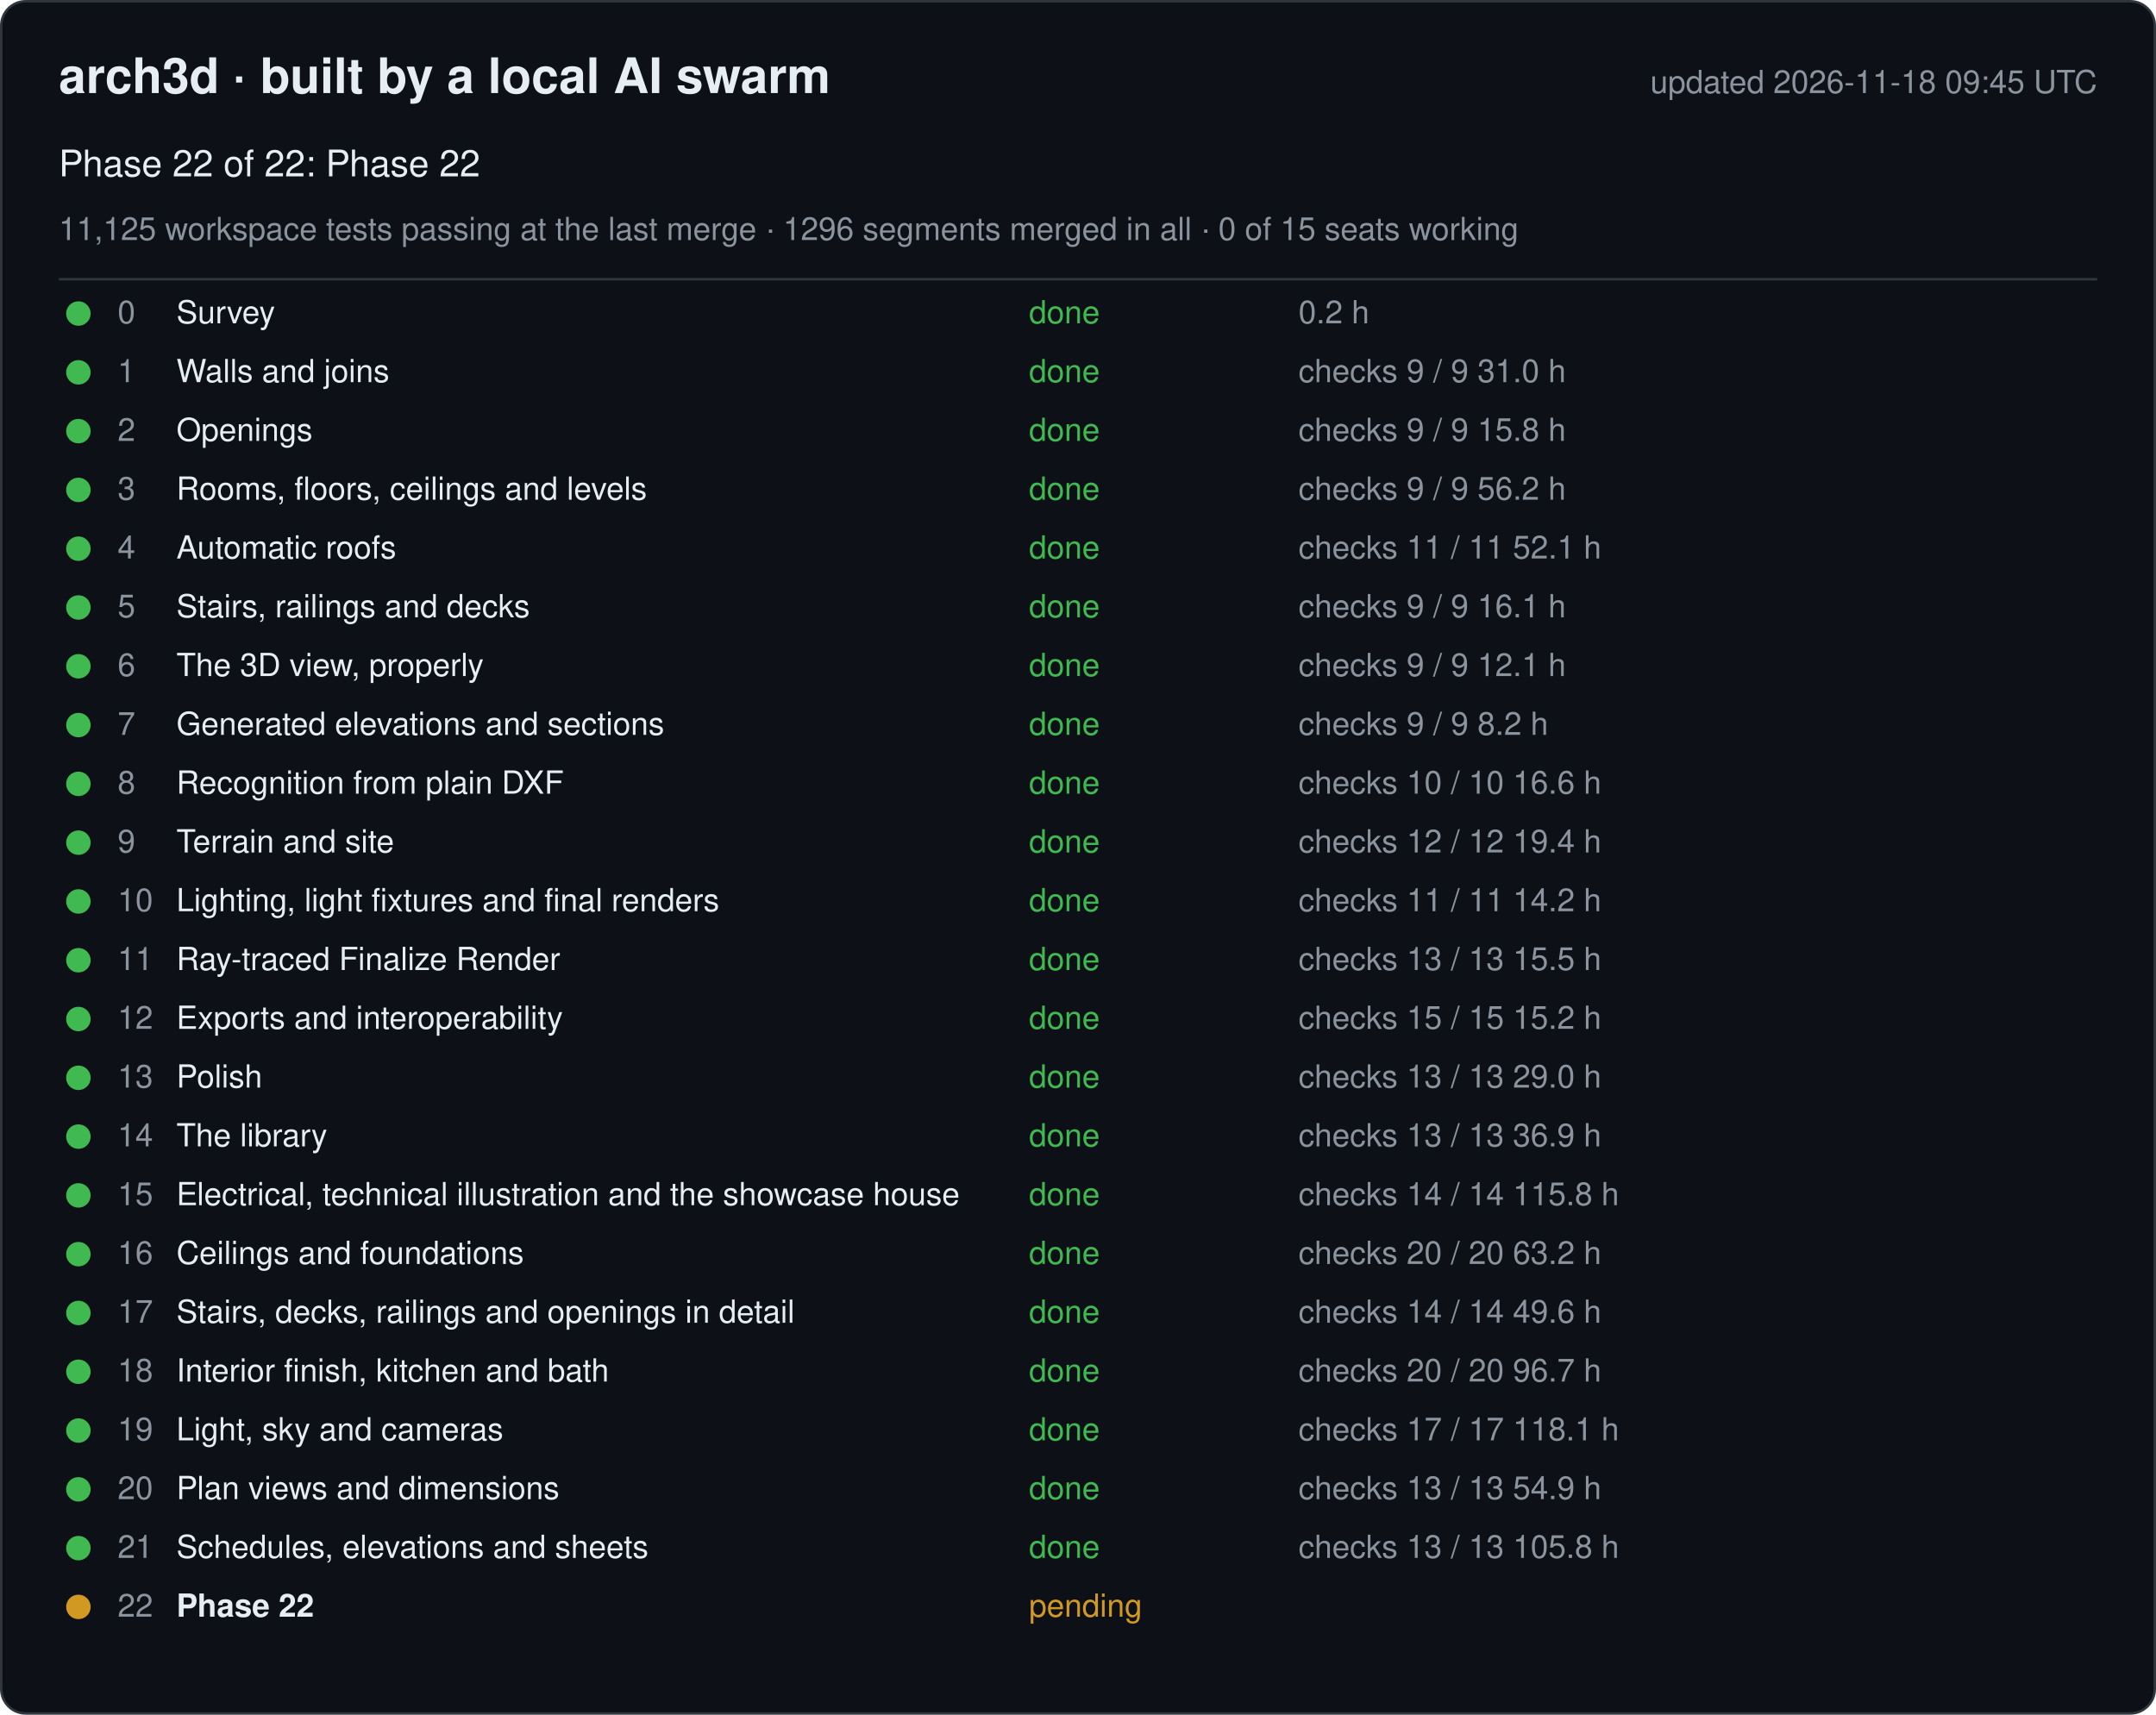
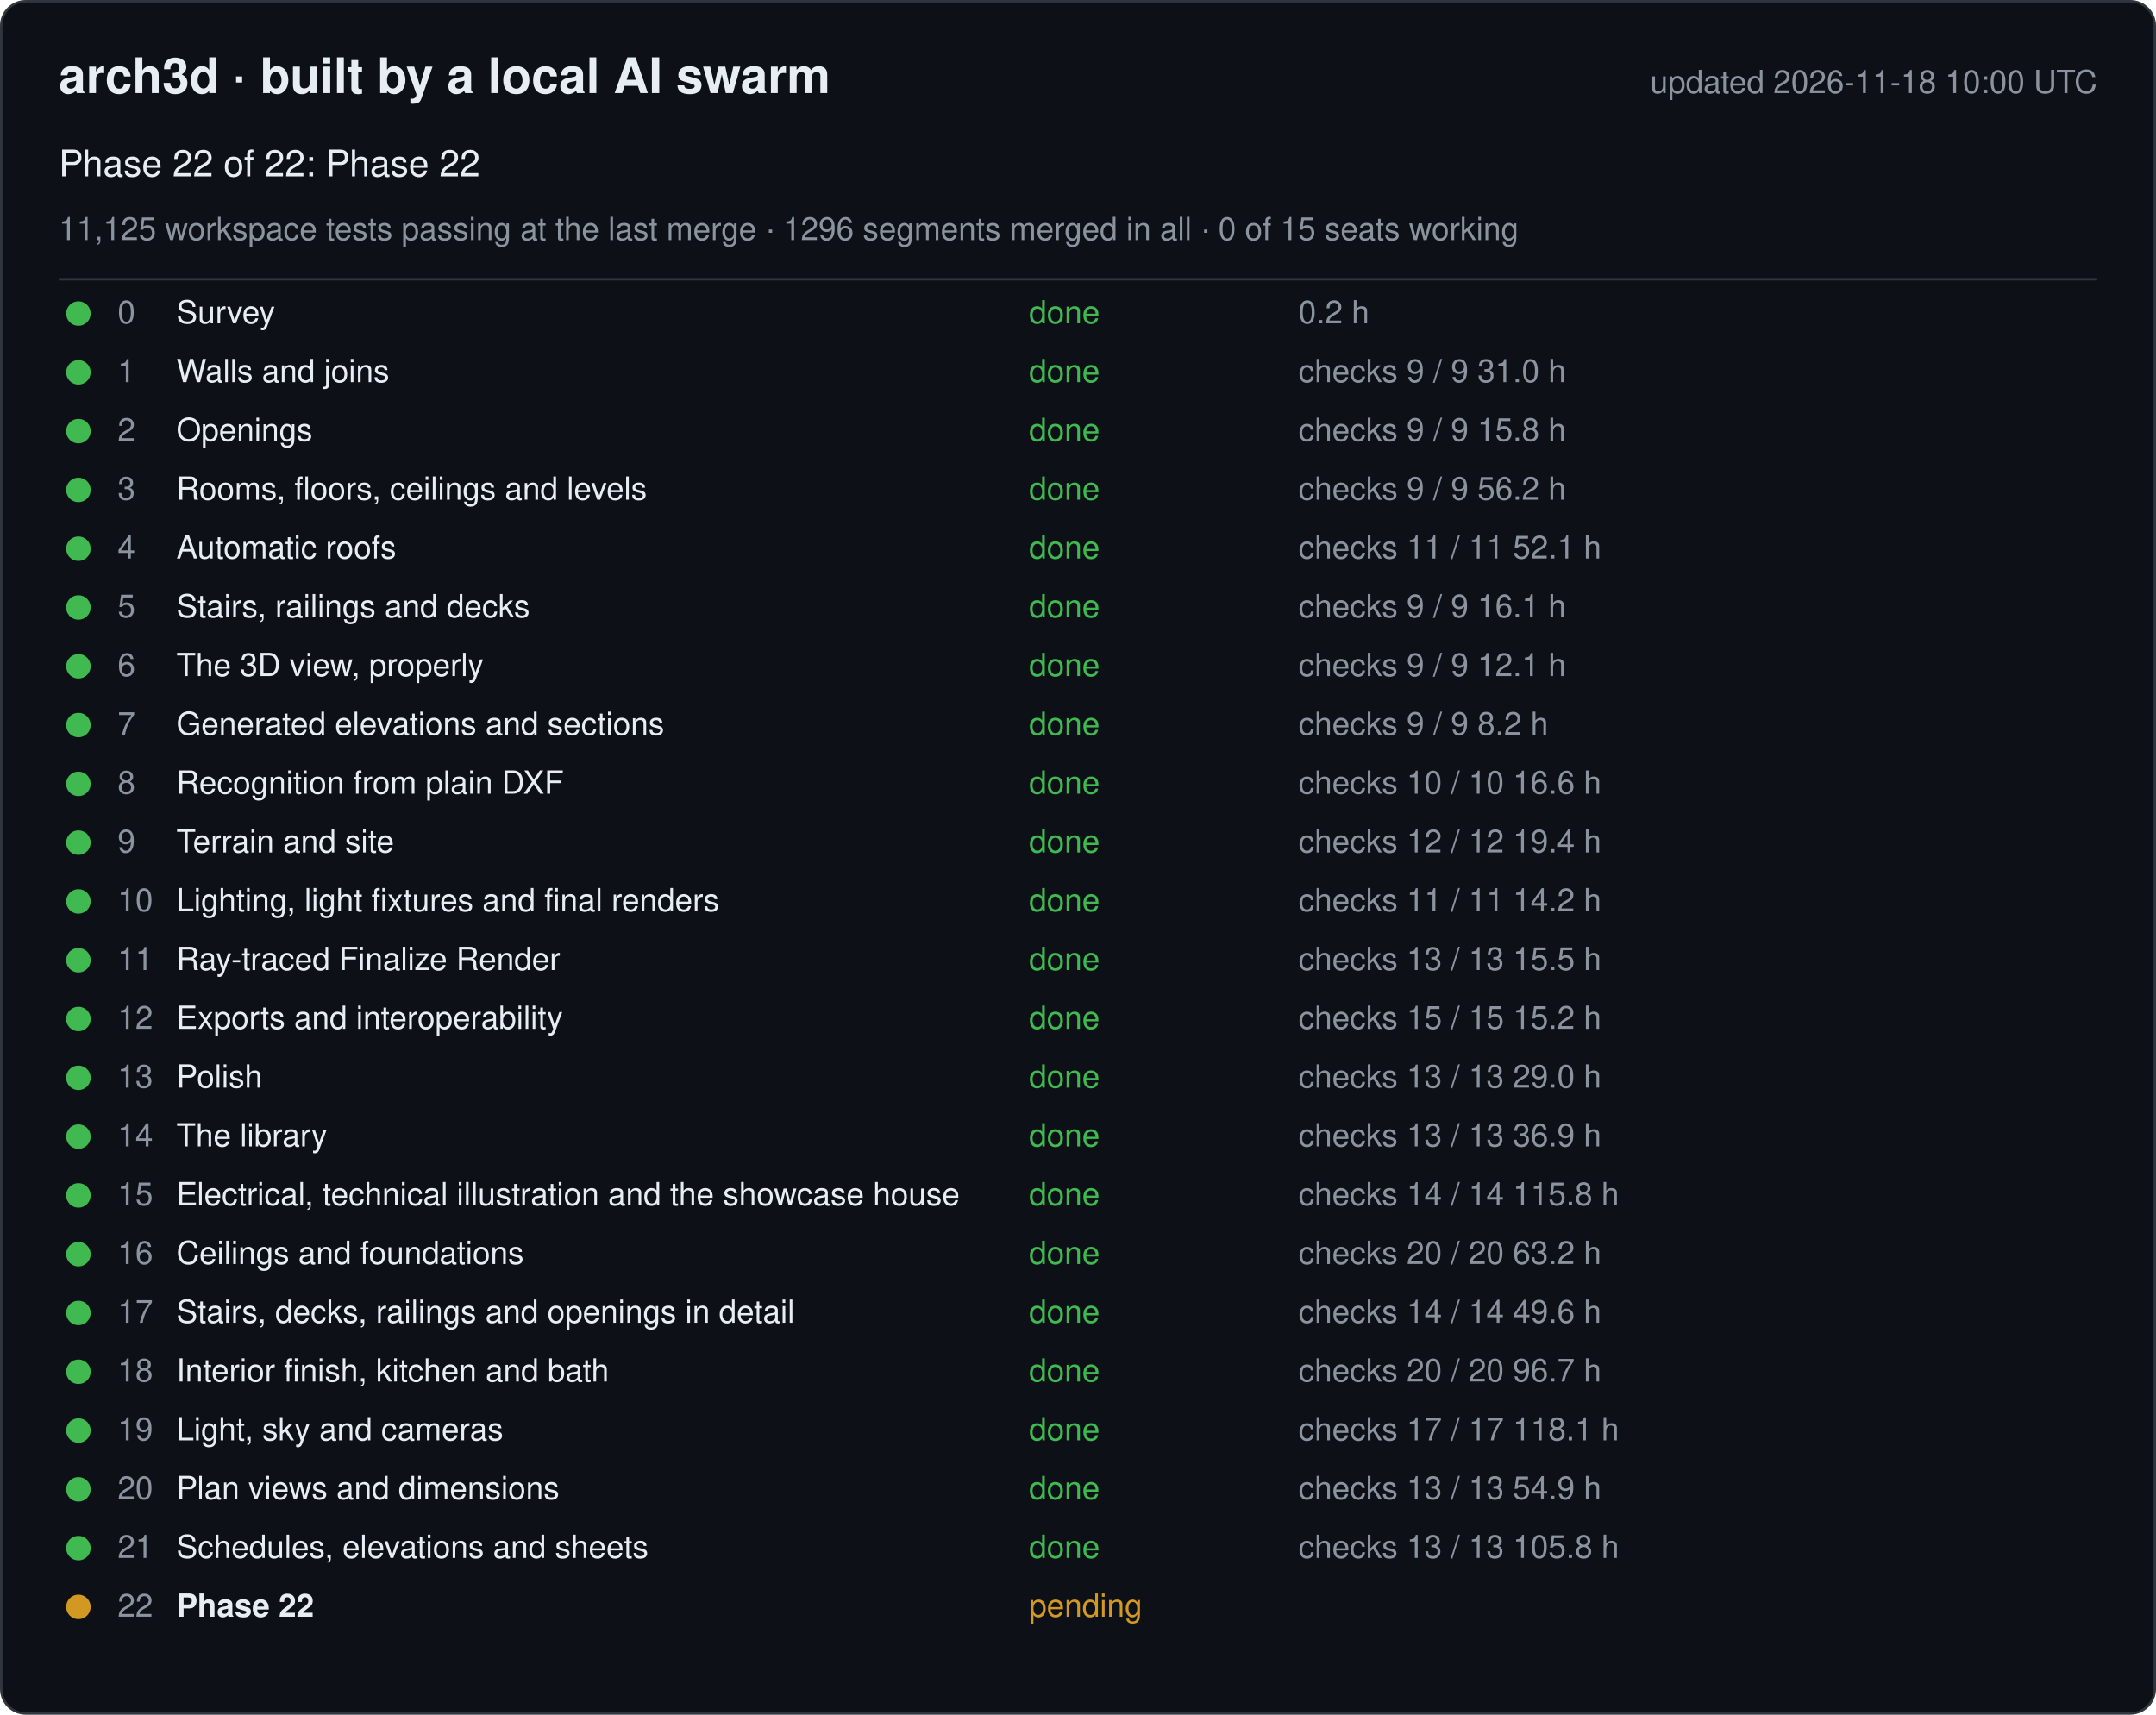
<svg xmlns="http://www.w3.org/2000/svg" width="880" height="700" viewBox="0 0 880 700" font-family="-apple-system, Segoe UI, Helvetica, Arial, sans-serif">
  <rect x="0.5" y="0.5" width="879" height="699" rx="10" fill="#0d1117" stroke="#30363d" />
  <text x="24" y="38" font-size="20" font-weight="600" fill="#e6edf3">arch3d · built by a local AI swarm</text>
-   <text x="856" y="38" font-size="13" fill="#8b949e" text-anchor="end">updated 2026-11-18 09:45 UTC</text>
+   <text x="856" y="38" font-size="13" fill="#8b949e" text-anchor="end">updated 2026-11-18 10:00 UTC</text>
  <text x="24" y="72" font-size="15" fill="#e6edf3">Phase 22 of 22: Phase 22</text>
  <text x="24" y="98" font-size="13" fill="#8b949e">11,125 workspace tests passing at the last merge · 1296 segments merged in all · 0 of 15 seats working</text>
  <line x1="24" y1="114" x2="856" y2="114" stroke="#30363d" />
  <g data-phase="0">
    <circle cx="32" cy="128" r="5" fill="#3fb950" />
    <text x="48" y="132" font-size="13" fill="#8b949e">0</text>
    <text x="72" y="132" font-size="13" fill="#e6edf3">Survey</text>
    <text x="420" y="132" font-size="13" fill="#3fb950">done</text>
    <text x="530" y="132" font-size="13" fill="#8b949e">0.2 h</text>
  </g>
  <g data-phase="1">
    <circle cx="32" cy="152" r="5" fill="#3fb950" />
    <text x="48" y="156" font-size="13" fill="#8b949e">1</text>
    <text x="72" y="156" font-size="13" fill="#e6edf3">Walls and joins</text>
    <text x="420" y="156" font-size="13" fill="#3fb950">done</text>
    <text x="530" y="156" font-size="13" fill="#8b949e">checks 9 / 9   31.0 h</text>
  </g>
  <g data-phase="2">
    <circle cx="32" cy="176" r="5" fill="#3fb950" />
    <text x="48" y="180" font-size="13" fill="#8b949e">2</text>
    <text x="72" y="180" font-size="13" fill="#e6edf3">Openings</text>
    <text x="420" y="180" font-size="13" fill="#3fb950">done</text>
    <text x="530" y="180" font-size="13" fill="#8b949e">checks 9 / 9   15.8 h</text>
  </g>
  <g data-phase="3">
    <circle cx="32" cy="200" r="5" fill="#3fb950" />
    <text x="48" y="204" font-size="13" fill="#8b949e">3</text>
    <text x="72" y="204" font-size="13" fill="#e6edf3">Rooms, floors, ceilings and levels</text>
    <text x="420" y="204" font-size="13" fill="#3fb950">done</text>
    <text x="530" y="204" font-size="13" fill="#8b949e">checks 9 / 9   56.2 h</text>
  </g>
  <g data-phase="4">
    <circle cx="32" cy="224" r="5" fill="#3fb950" />
    <text x="48" y="228" font-size="13" fill="#8b949e">4</text>
    <text x="72" y="228" font-size="13" fill="#e6edf3">Automatic roofs</text>
    <text x="420" y="228" font-size="13" fill="#3fb950">done</text>
    <text x="530" y="228" font-size="13" fill="#8b949e">checks 11 / 11   52.1 h</text>
  </g>
  <g data-phase="5">
    <circle cx="32" cy="248" r="5" fill="#3fb950" />
    <text x="48" y="252" font-size="13" fill="#8b949e">5</text>
    <text x="72" y="252" font-size="13" fill="#e6edf3">Stairs, railings and decks</text>
    <text x="420" y="252" font-size="13" fill="#3fb950">done</text>
    <text x="530" y="252" font-size="13" fill="#8b949e">checks 9 / 9   16.1 h</text>
  </g>
  <g data-phase="6">
    <circle cx="32" cy="272" r="5" fill="#3fb950" />
    <text x="48" y="276" font-size="13" fill="#8b949e">6</text>
    <text x="72" y="276" font-size="13" fill="#e6edf3">The 3D view, properly</text>
    <text x="420" y="276" font-size="13" fill="#3fb950">done</text>
    <text x="530" y="276" font-size="13" fill="#8b949e">checks 9 / 9   12.1 h</text>
  </g>
  <g data-phase="7">
    <circle cx="32" cy="296" r="5" fill="#3fb950" />
    <text x="48" y="300" font-size="13" fill="#8b949e">7</text>
    <text x="72" y="300" font-size="13" fill="#e6edf3">Generated elevations and sections</text>
    <text x="420" y="300" font-size="13" fill="#3fb950">done</text>
    <text x="530" y="300" font-size="13" fill="#8b949e">checks 9 / 9   8.2 h</text>
  </g>
  <g data-phase="8">
    <circle cx="32" cy="320" r="5" fill="#3fb950" />
    <text x="48" y="324" font-size="13" fill="#8b949e">8</text>
    <text x="72" y="324" font-size="13" fill="#e6edf3">Recognition from plain DXF</text>
    <text x="420" y="324" font-size="13" fill="#3fb950">done</text>
    <text x="530" y="324" font-size="13" fill="#8b949e">checks 10 / 10   16.6 h</text>
  </g>
  <g data-phase="9">
    <circle cx="32" cy="344" r="5" fill="#3fb950" />
    <text x="48" y="348" font-size="13" fill="#8b949e">9</text>
    <text x="72" y="348" font-size="13" fill="#e6edf3">Terrain and site</text>
    <text x="420" y="348" font-size="13" fill="#3fb950">done</text>
    <text x="530" y="348" font-size="13" fill="#8b949e">checks 12 / 12   19.4 h</text>
  </g>
  <g data-phase="10">
    <circle cx="32" cy="368" r="5" fill="#3fb950" />
    <text x="48" y="372" font-size="13" fill="#8b949e">10</text>
    <text x="72" y="372" font-size="13" fill="#e6edf3">Lighting, light fixtures and final renders</text>
    <text x="420" y="372" font-size="13" fill="#3fb950">done</text>
    <text x="530" y="372" font-size="13" fill="#8b949e">checks 11 / 11   14.2 h</text>
  </g>
  <g data-phase="11">
    <circle cx="32" cy="392" r="5" fill="#3fb950" />
    <text x="48" y="396" font-size="13" fill="#8b949e">11</text>
    <text x="72" y="396" font-size="13" fill="#e6edf3">Ray-traced Finalize Render</text>
    <text x="420" y="396" font-size="13" fill="#3fb950">done</text>
    <text x="530" y="396" font-size="13" fill="#8b949e">checks 13 / 13   15.5 h</text>
  </g>
  <g data-phase="12">
    <circle cx="32" cy="416" r="5" fill="#3fb950" />
    <text x="48" y="420" font-size="13" fill="#8b949e">12</text>
    <text x="72" y="420" font-size="13" fill="#e6edf3">Exports and interoperability</text>
    <text x="420" y="420" font-size="13" fill="#3fb950">done</text>
    <text x="530" y="420" font-size="13" fill="#8b949e">checks 15 / 15   15.2 h</text>
  </g>
  <g data-phase="13">
    <circle cx="32" cy="440" r="5" fill="#3fb950" />
    <text x="48" y="444" font-size="13" fill="#8b949e">13</text>
    <text x="72" y="444" font-size="13" fill="#e6edf3">Polish</text>
    <text x="420" y="444" font-size="13" fill="#3fb950">done</text>
    <text x="530" y="444" font-size="13" fill="#8b949e">checks 13 / 13   29.0 h</text>
  </g>
  <g data-phase="14">
    <circle cx="32" cy="464" r="5" fill="#3fb950" />
    <text x="48" y="468" font-size="13" fill="#8b949e">14</text>
    <text x="72" y="468" font-size="13" fill="#e6edf3">The library</text>
    <text x="420" y="468" font-size="13" fill="#3fb950">done</text>
    <text x="530" y="468" font-size="13" fill="#8b949e">checks 13 / 13   36.9 h</text>
  </g>
  <g data-phase="15">
    <circle cx="32" cy="488" r="5" fill="#3fb950" />
    <text x="48" y="492" font-size="13" fill="#8b949e">15</text>
    <text x="72" y="492" font-size="13" fill="#e6edf3">Electrical, technical illustration and the showcase house</text>
    <text x="420" y="492" font-size="13" fill="#3fb950">done</text>
    <text x="530" y="492" font-size="13" fill="#8b949e">checks 14 / 14   115.8 h</text>
  </g>
  <g data-phase="16">
    <circle cx="32" cy="512" r="5" fill="#3fb950" />
    <text x="48" y="516" font-size="13" fill="#8b949e">16</text>
    <text x="72" y="516" font-size="13" fill="#e6edf3">Ceilings and foundations</text>
    <text x="420" y="516" font-size="13" fill="#3fb950">done</text>
    <text x="530" y="516" font-size="13" fill="#8b949e">checks 20 / 20   63.2 h</text>
  </g>
  <g data-phase="17">
    <circle cx="32" cy="536" r="5" fill="#3fb950" />
    <text x="48" y="540" font-size="13" fill="#8b949e">17</text>
    <text x="72" y="540" font-size="13" fill="#e6edf3">Stairs, decks, railings and openings in detail</text>
    <text x="420" y="540" font-size="13" fill="#3fb950">done</text>
    <text x="530" y="540" font-size="13" fill="#8b949e">checks 14 / 14   49.6 h</text>
  </g>
  <g data-phase="18">
    <circle cx="32" cy="560" r="5" fill="#3fb950" />
    <text x="48" y="564" font-size="13" fill="#8b949e">18</text>
    <text x="72" y="564" font-size="13" fill="#e6edf3">Interior finish, kitchen and bath</text>
    <text x="420" y="564" font-size="13" fill="#3fb950">done</text>
    <text x="530" y="564" font-size="13" fill="#8b949e">checks 20 / 20   96.7 h</text>
  </g>
  <g data-phase="19">
    <circle cx="32" cy="584" r="5" fill="#3fb950" />
    <text x="48" y="588" font-size="13" fill="#8b949e">19</text>
    <text x="72" y="588" font-size="13" fill="#e6edf3">Light, sky and cameras</text>
    <text x="420" y="588" font-size="13" fill="#3fb950">done</text>
    <text x="530" y="588" font-size="13" fill="#8b949e">checks 17 / 17   118.1 h</text>
  </g>
  <g data-phase="20">
    <circle cx="32" cy="608" r="5" fill="#3fb950" />
    <text x="48" y="612" font-size="13" fill="#8b949e">20</text>
    <text x="72" y="612" font-size="13" fill="#e6edf3">Plan views and dimensions</text>
    <text x="420" y="612" font-size="13" fill="#3fb950">done</text>
    <text x="530" y="612" font-size="13" fill="#8b949e">checks 13 / 13   54.9 h</text>
  </g>
  <g data-phase="21">
    <circle cx="32" cy="632" r="5" fill="#3fb950" />
    <text x="48" y="636" font-size="13" fill="#8b949e">21</text>
    <text x="72" y="636" font-size="13" fill="#e6edf3">Schedules, elevations and sheets</text>
    <text x="420" y="636" font-size="13" fill="#3fb950">done</text>
    <text x="530" y="636" font-size="13" fill="#8b949e">checks 13 / 13   105.8 h</text>
  </g>
  <g data-phase="22">
    <circle cx="32" cy="656" r="5" fill="#d29922" />
    <text x="48" y="660" font-size="13" fill="#8b949e">22</text>
    <text x="72" y="660" font-size="13" fill="#e6edf3" font-weight="600">Phase 22</text>
    <text x="420" y="660" font-size="13" fill="#d29922">pending</text>
    <text x="530" y="660" font-size="13" fill="#8b949e" />
  </g>
</svg>
